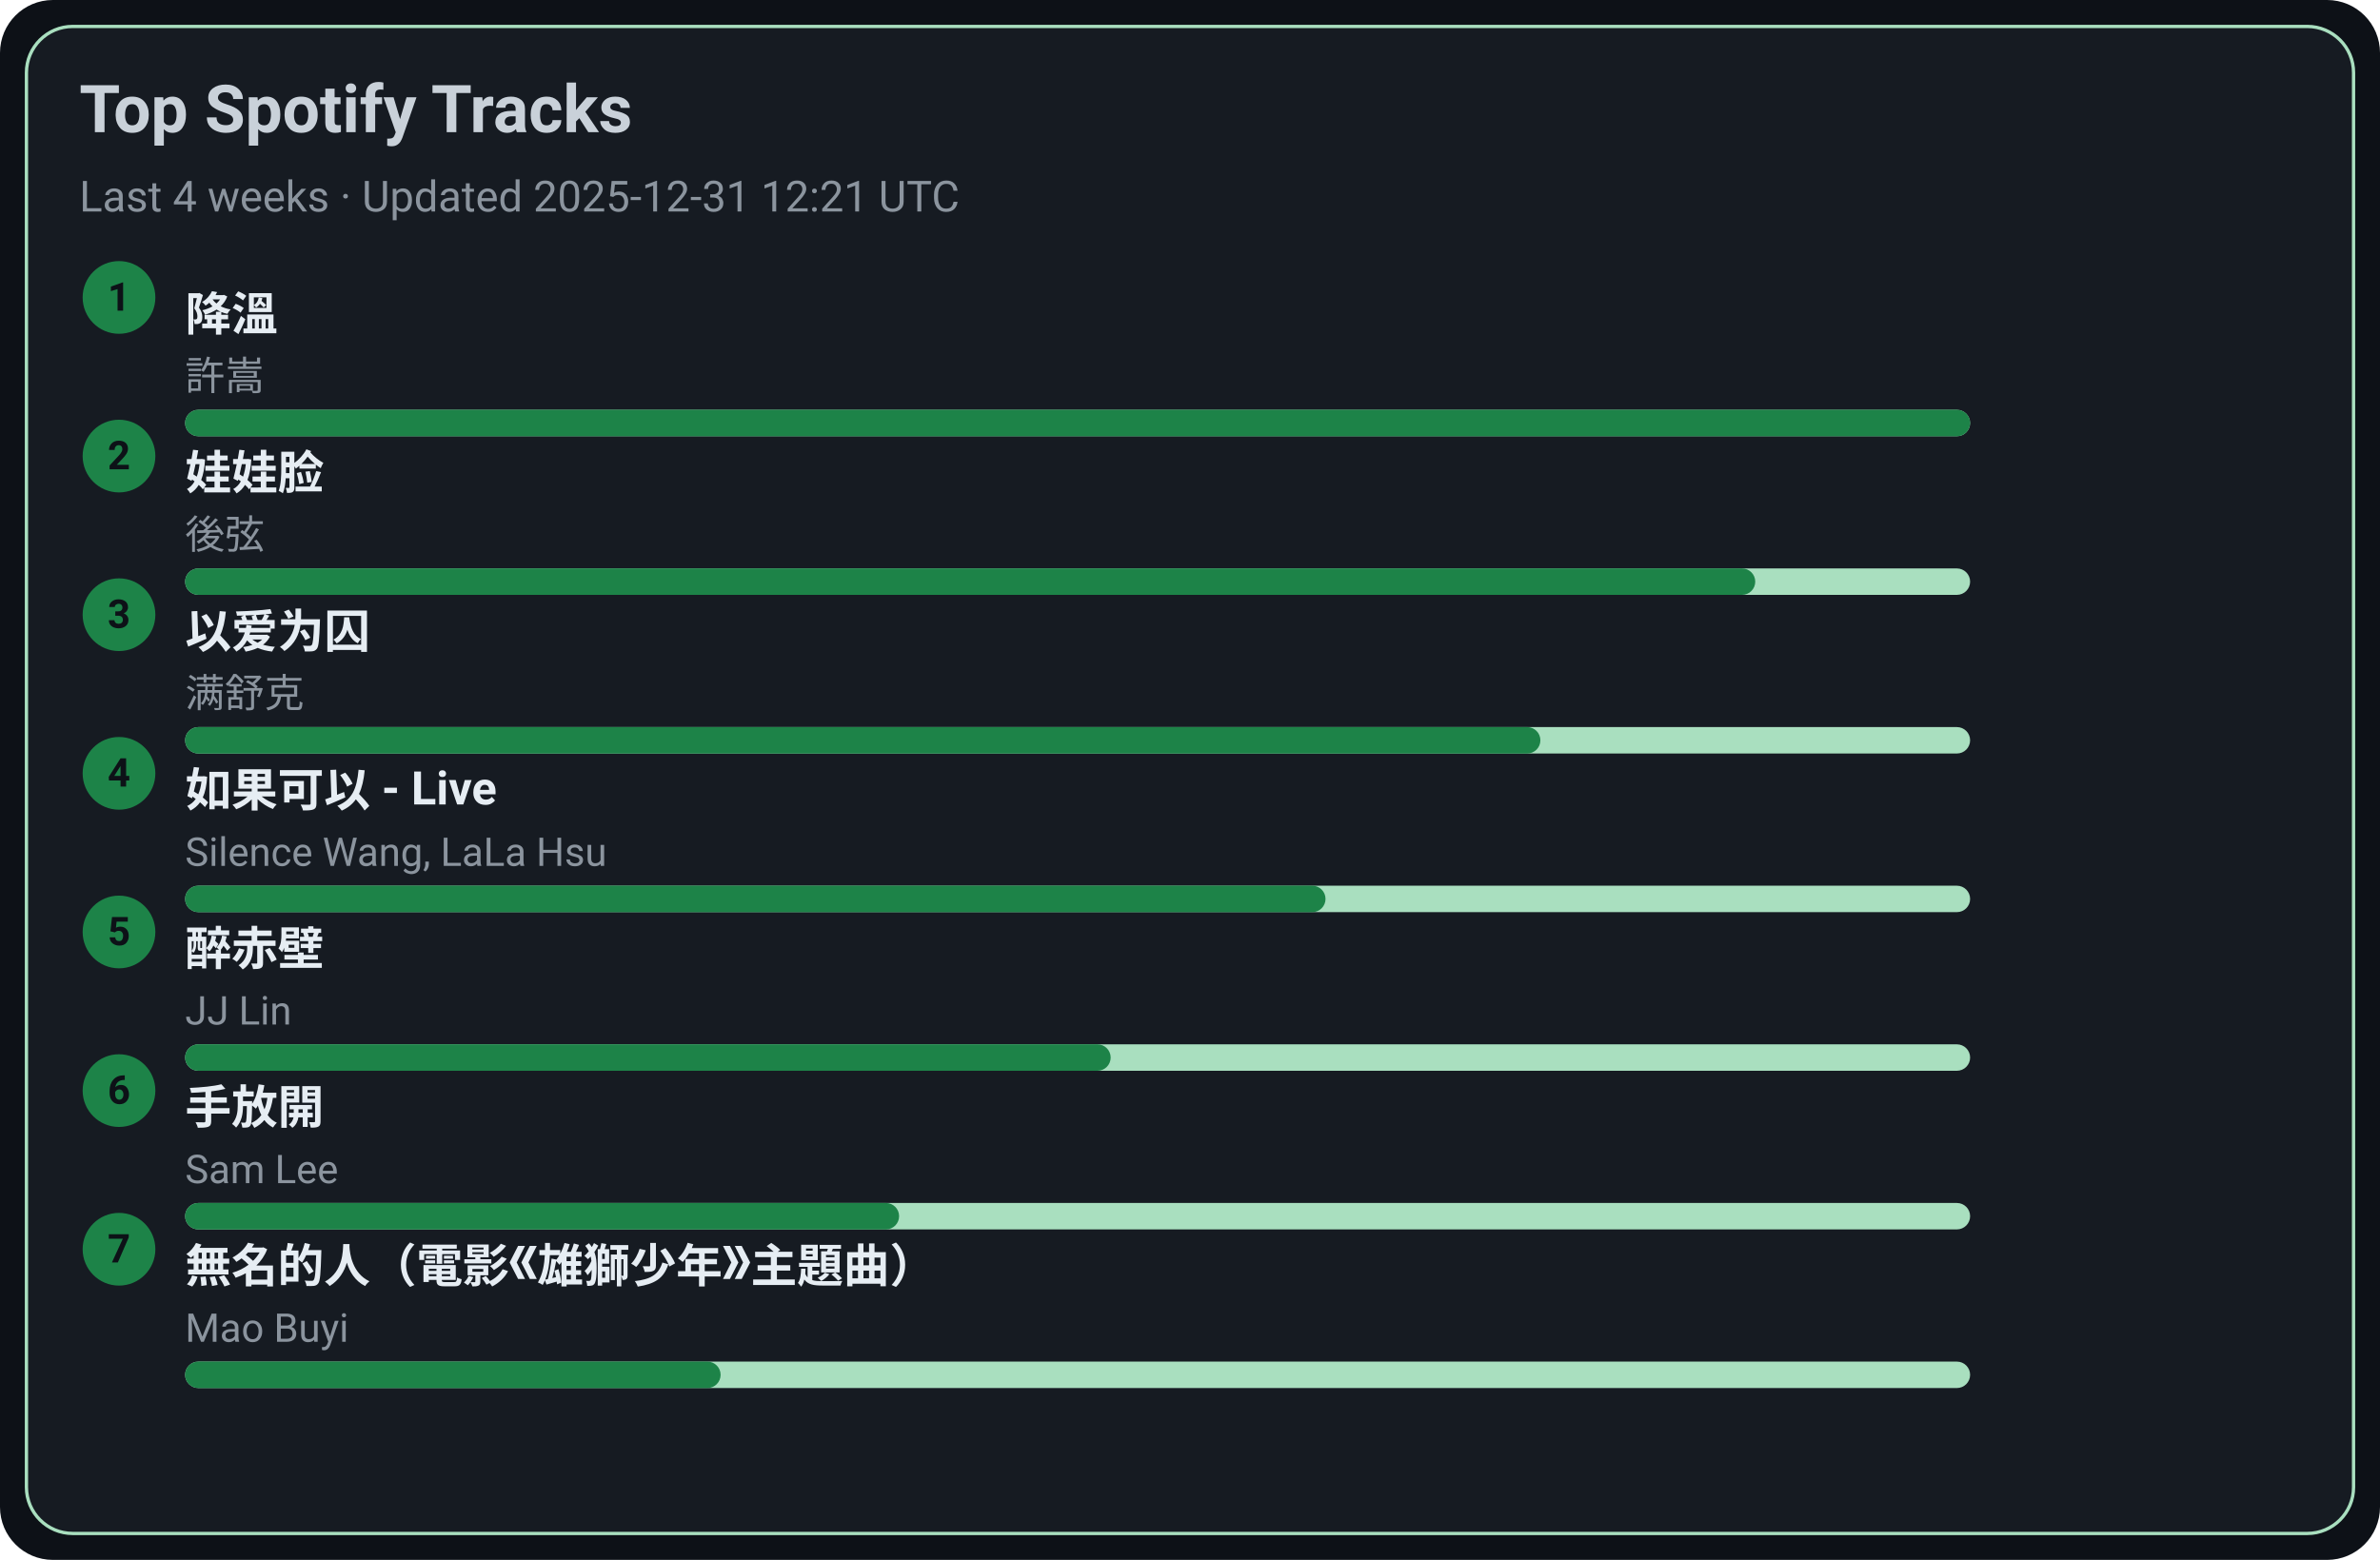
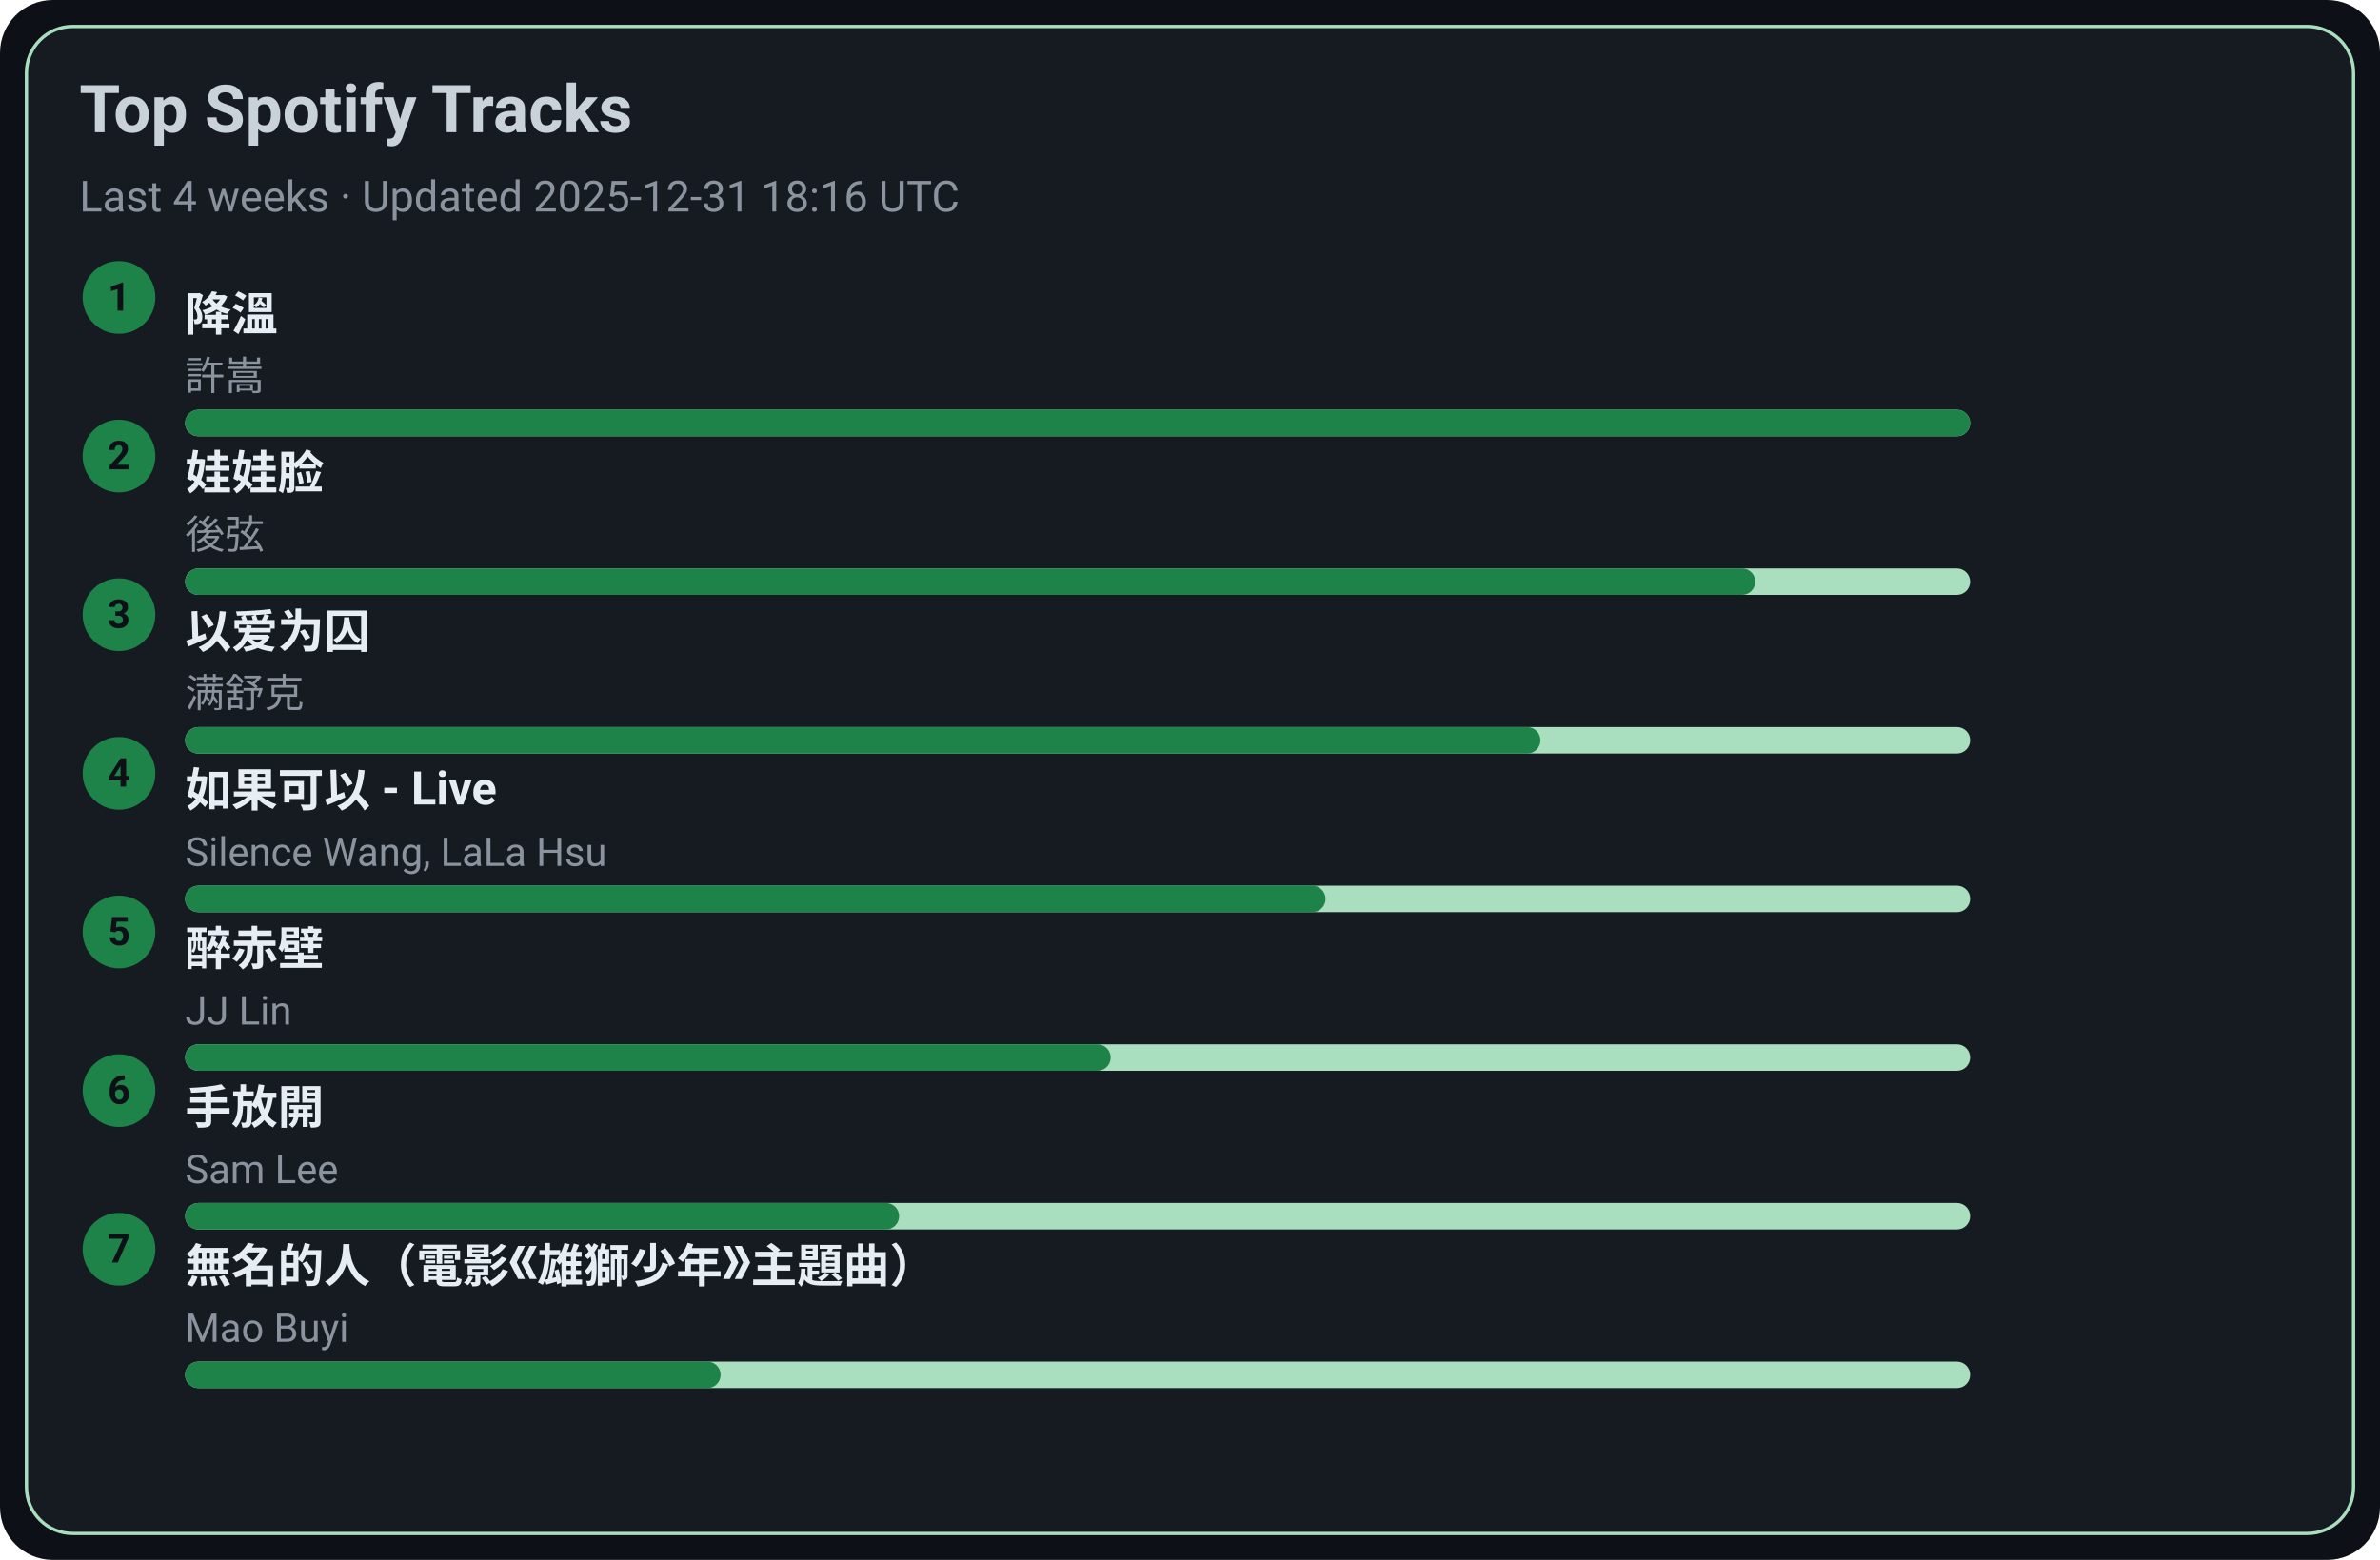
<svg xmlns="http://www.w3.org/2000/svg" width="720" height="472" viewBox="0 0 720 472">
  <style>text{font-family:-apple-system,BlinkMacSystemFont,Segoe UI,Roboto,Ubuntu,Helvetica Neue,Arial,Noto Sans,sans-serif}</style>
  <rect width="720" height="472" rx="16" fill="#0d1117" />
  <rect x="8" y="8" width="704" height="456" rx="14" fill="#161b22" stroke="#A9DFBF" />
  <text x="24" y="40" font-size="20" fill="#c9d1d9" font-weight="600">Top Spotify Tracks</text>
-   <text x="24" y="64" font-size="13" fill="#8b949e">Last 4 weeks · Updated 2025-12-31 12:21 UTC</text>
+   <text x="24" y="64" font-size="13" fill="#8b949e">Last 4 weeks · Updated 2025-12-31 18:16 UTC</text>
  <circle cx="36" cy="90" r="11" fill="#1D8348" />
  <text x="36" y="94" text-anchor="middle" font-size="12" fill="#0d1117" font-weight="700">1</text>
  <a href="https://open.spotify.com/track/2q9uhrOfyOnBa3oWR1PfYT" target="_blank" rel="noopener noreferrer">
    <text x="56" y="100" font-size="14" fill="#e6edf3" font-weight="600">降溫</text>
  </a>
  <text x="56" y="118" font-size="12" fill="#8b949e">許嵩</text>
  <rect x="56" y="124" width="540" height="8" rx="4" fill="#A9DFBF" />
  <rect x="56" y="124" width="540" height="8" rx="4" fill="#1D8348" />
  <circle cx="36" cy="138" r="11" fill="#1D8348" />
  <text x="36" y="142" text-anchor="middle" font-size="12" fill="#0d1117" font-weight="700">2</text>
  <a href="https://open.spotify.com/track/08ouEICweFmqfgPJnRIQkE" target="_blank" rel="noopener noreferrer">
    <text x="56" y="148" font-size="14" fill="#e6edf3" font-weight="600">娃娃脸</text>
  </a>
  <text x="56" y="166" font-size="12" fill="#8b949e">後弦</text>
  <rect x="56" y="172" width="540" height="8" rx="4" fill="#A9DFBF" />
  <rect x="56" y="172" width="475" height="8" rx="4" fill="#1D8348" />
  <circle cx="36" cy="186" r="11" fill="#1D8348" />
  <text x="36" y="190" text-anchor="middle" font-size="12" fill="#0d1117" font-weight="700">3</text>
  <a href="https://open.spotify.com/track/0RW2LEfGQK5BaIho6sSLqf" target="_blank" rel="noopener noreferrer">
    <text x="56" y="196" font-size="14" fill="#e6edf3" font-weight="600">以爱为囚</text>
  </a>
  <text x="56" y="214" font-size="12" fill="#8b949e">满舒克</text>
  <rect x="56" y="220" width="540" height="8" rx="4" fill="#A9DFBF" />
  <rect x="56" y="220" width="410" height="8" rx="4" fill="#1D8348" />
  <circle cx="36" cy="234" r="11" fill="#1D8348" />
  <text x="36" y="238" text-anchor="middle" font-size="12" fill="#0d1117" font-weight="700">4</text>
  <a href="https://open.spotify.com/track/6IF65dJzfmPcX7jwDegwoo" target="_blank" rel="noopener noreferrer">
    <text x="56" y="244" font-size="14" fill="#e6edf3" font-weight="600">如果可以 - Live</text>
  </a>
  <text x="56" y="262" font-size="12" fill="#8b949e">Silence Wang, LaLa Hsu</text>
  <rect x="56" y="268" width="540" height="8" rx="4" fill="#A9DFBF" />
  <rect x="56" y="268" width="345" height="8" rx="4" fill="#1D8348" />
  <circle cx="36" cy="282" r="11" fill="#1D8348" />
  <text x="36" y="286" text-anchor="middle" font-size="12" fill="#0d1117" font-weight="700">5</text>
  <a href="https://open.spotify.com/track/69lAYqbyHL1A0gctdLd9WV" target="_blank" rel="noopener noreferrer">
    <text x="56" y="292" font-size="14" fill="#e6edf3" font-weight="600">醉赤壁</text>
  </a>
  <text x="56" y="310" font-size="12" fill="#8b949e">JJ Lin</text>
  <rect x="56" y="316" width="540" height="8" rx="4" fill="#A9DFBF" />
  <rect x="56" y="316" width="280" height="8" rx="4" fill="#1D8348" />
  <circle cx="36" cy="330" r="11" fill="#1D8348" />
  <text x="36" y="334" text-anchor="middle" font-size="12" fill="#0d1117" font-weight="700">6</text>
  <a href="https://open.spotify.com/track/2Dd9EXYXI2NNrLG61OtWQv" target="_blank" rel="noopener noreferrer">
    <text x="56" y="340" font-size="14" fill="#e6edf3" font-weight="600">手放開</text>
  </a>
  <text x="56" y="358" font-size="12" fill="#8b949e">Sam Lee</text>
  <rect x="56" y="364" width="540" height="8" rx="4" fill="#A9DFBF" />
  <rect x="56" y="364" width="216" height="8" rx="4" fill="#1D8348" />
  <circle cx="36" cy="378" r="11" fill="#1D8348" />
  <text x="36" y="382" text-anchor="middle" font-size="12" fill="#0d1117" font-weight="700">7</text>
  <a href="https://open.spotify.com/track/72kP6AJqsEeSLkO640Tu7F" target="_blank" rel="noopener noreferrer">
    <text x="56" y="388" font-size="14" fill="#e6edf3" font-weight="600">無名的人（電影《雄獅少年》主題曲）</text>
  </a>
  <text x="56" y="406" font-size="12" fill="#8b949e">Mao Buyi</text>
  <rect x="56" y="412" width="540" height="8" rx="4" fill="#A9DFBF" />
  <rect x="56" y="412" width="162" height="8" rx="4" fill="#1D8348" />
</svg>
